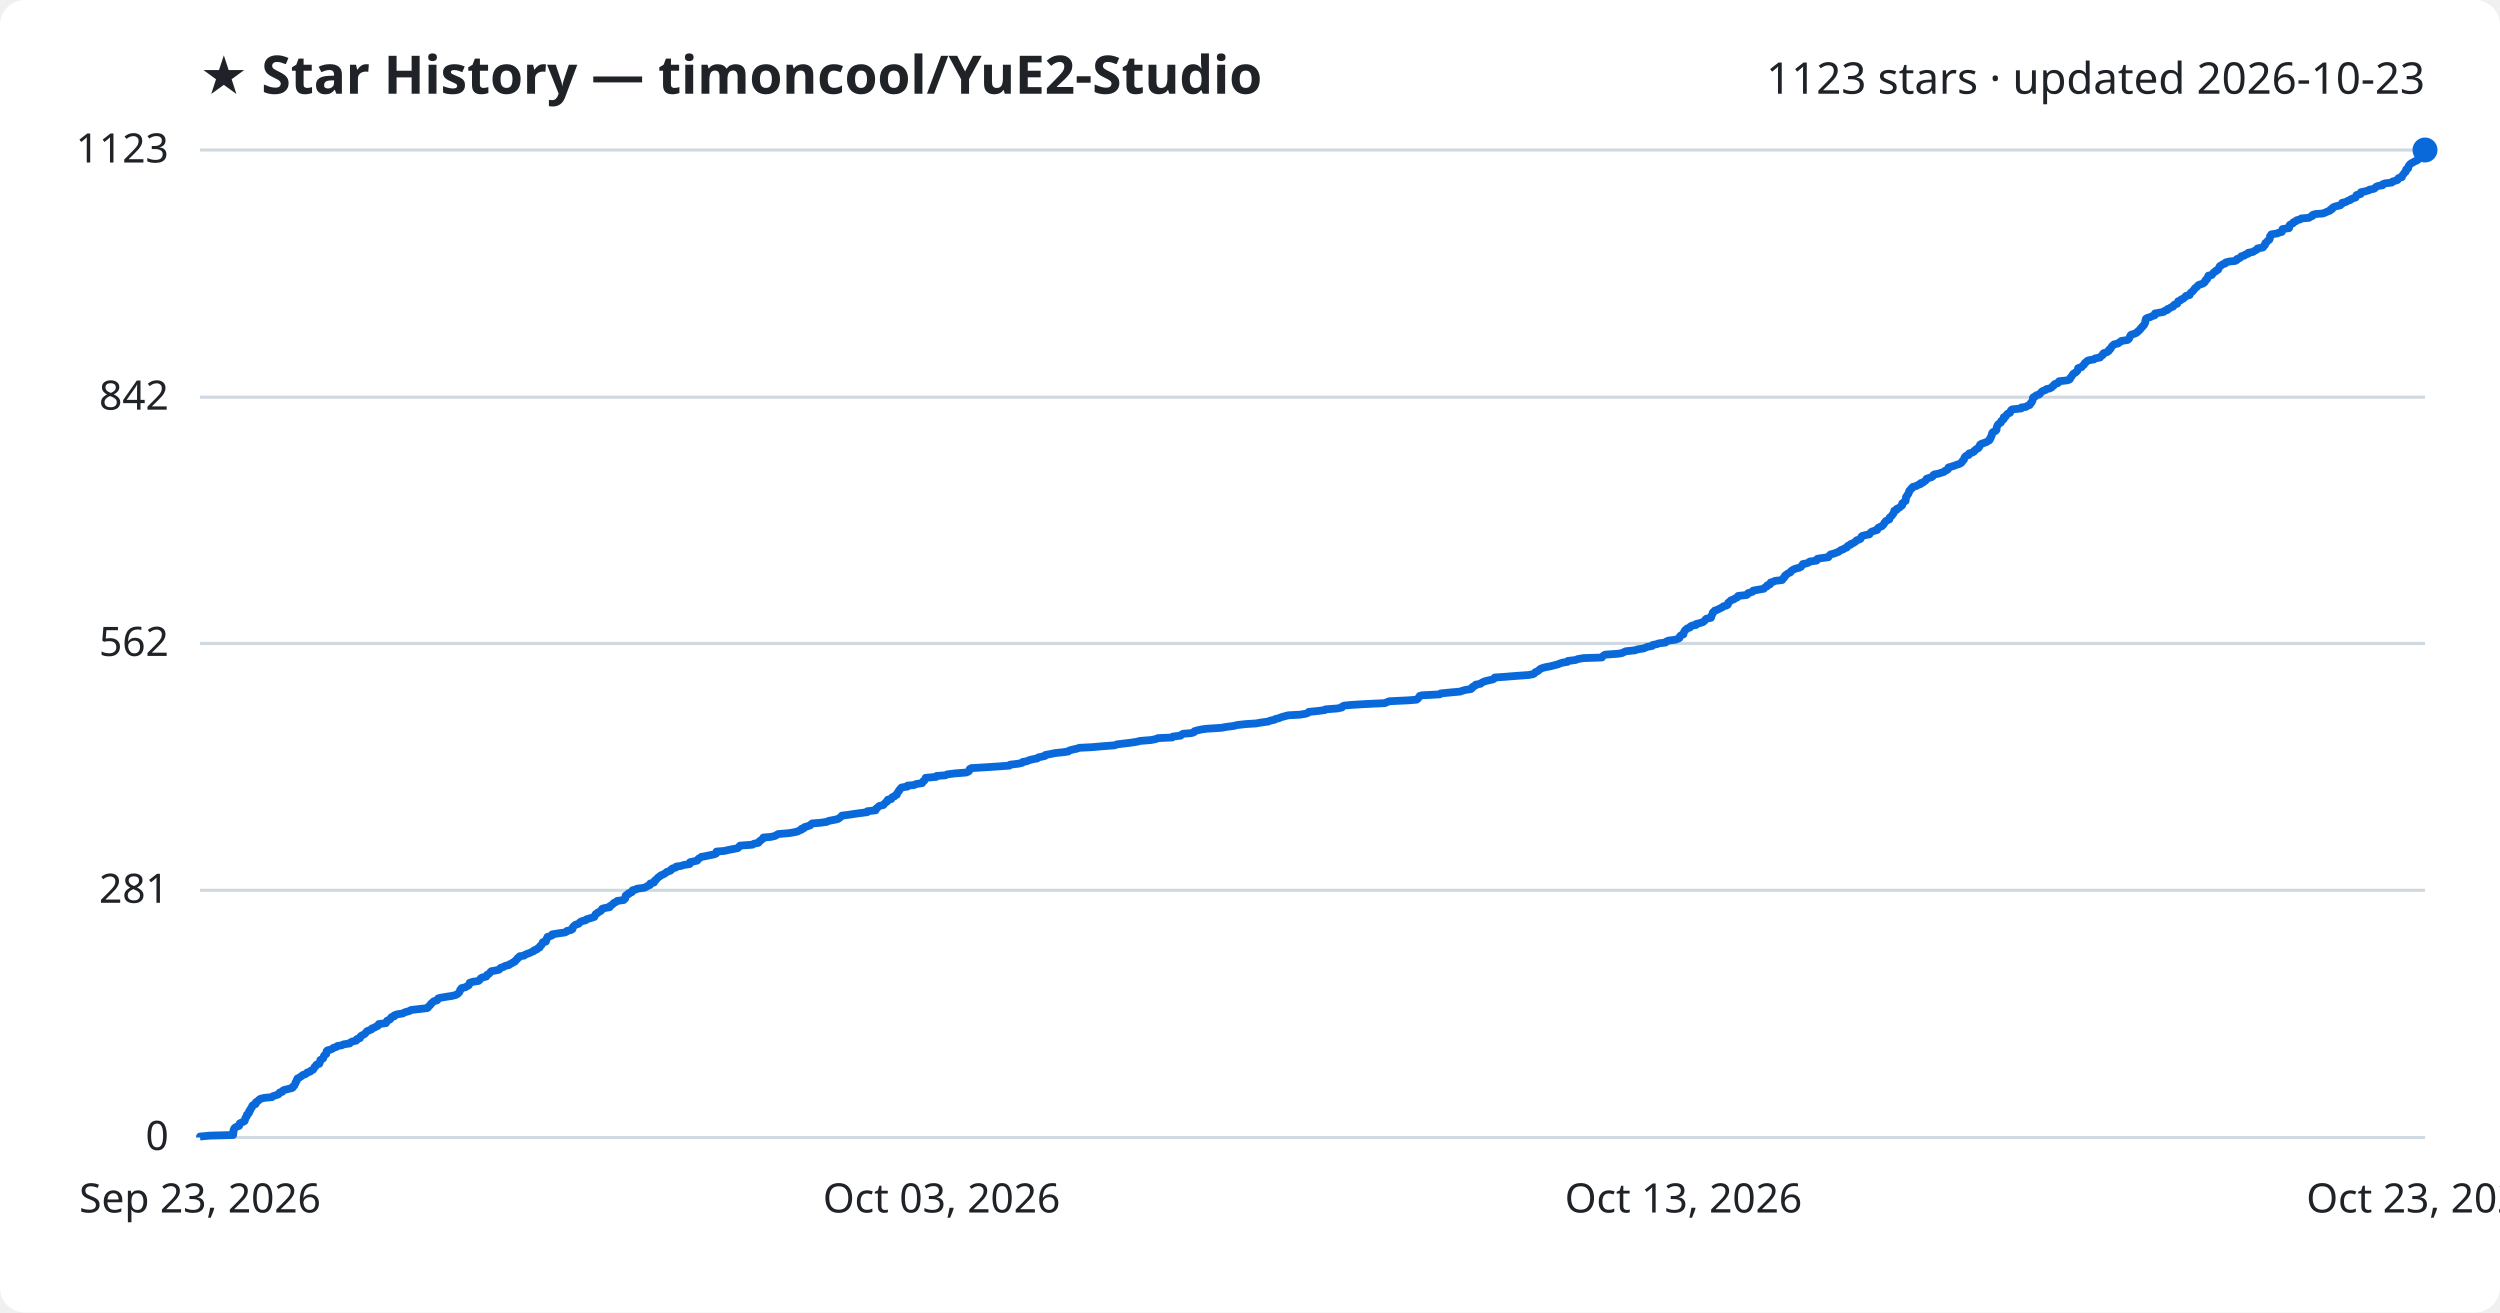
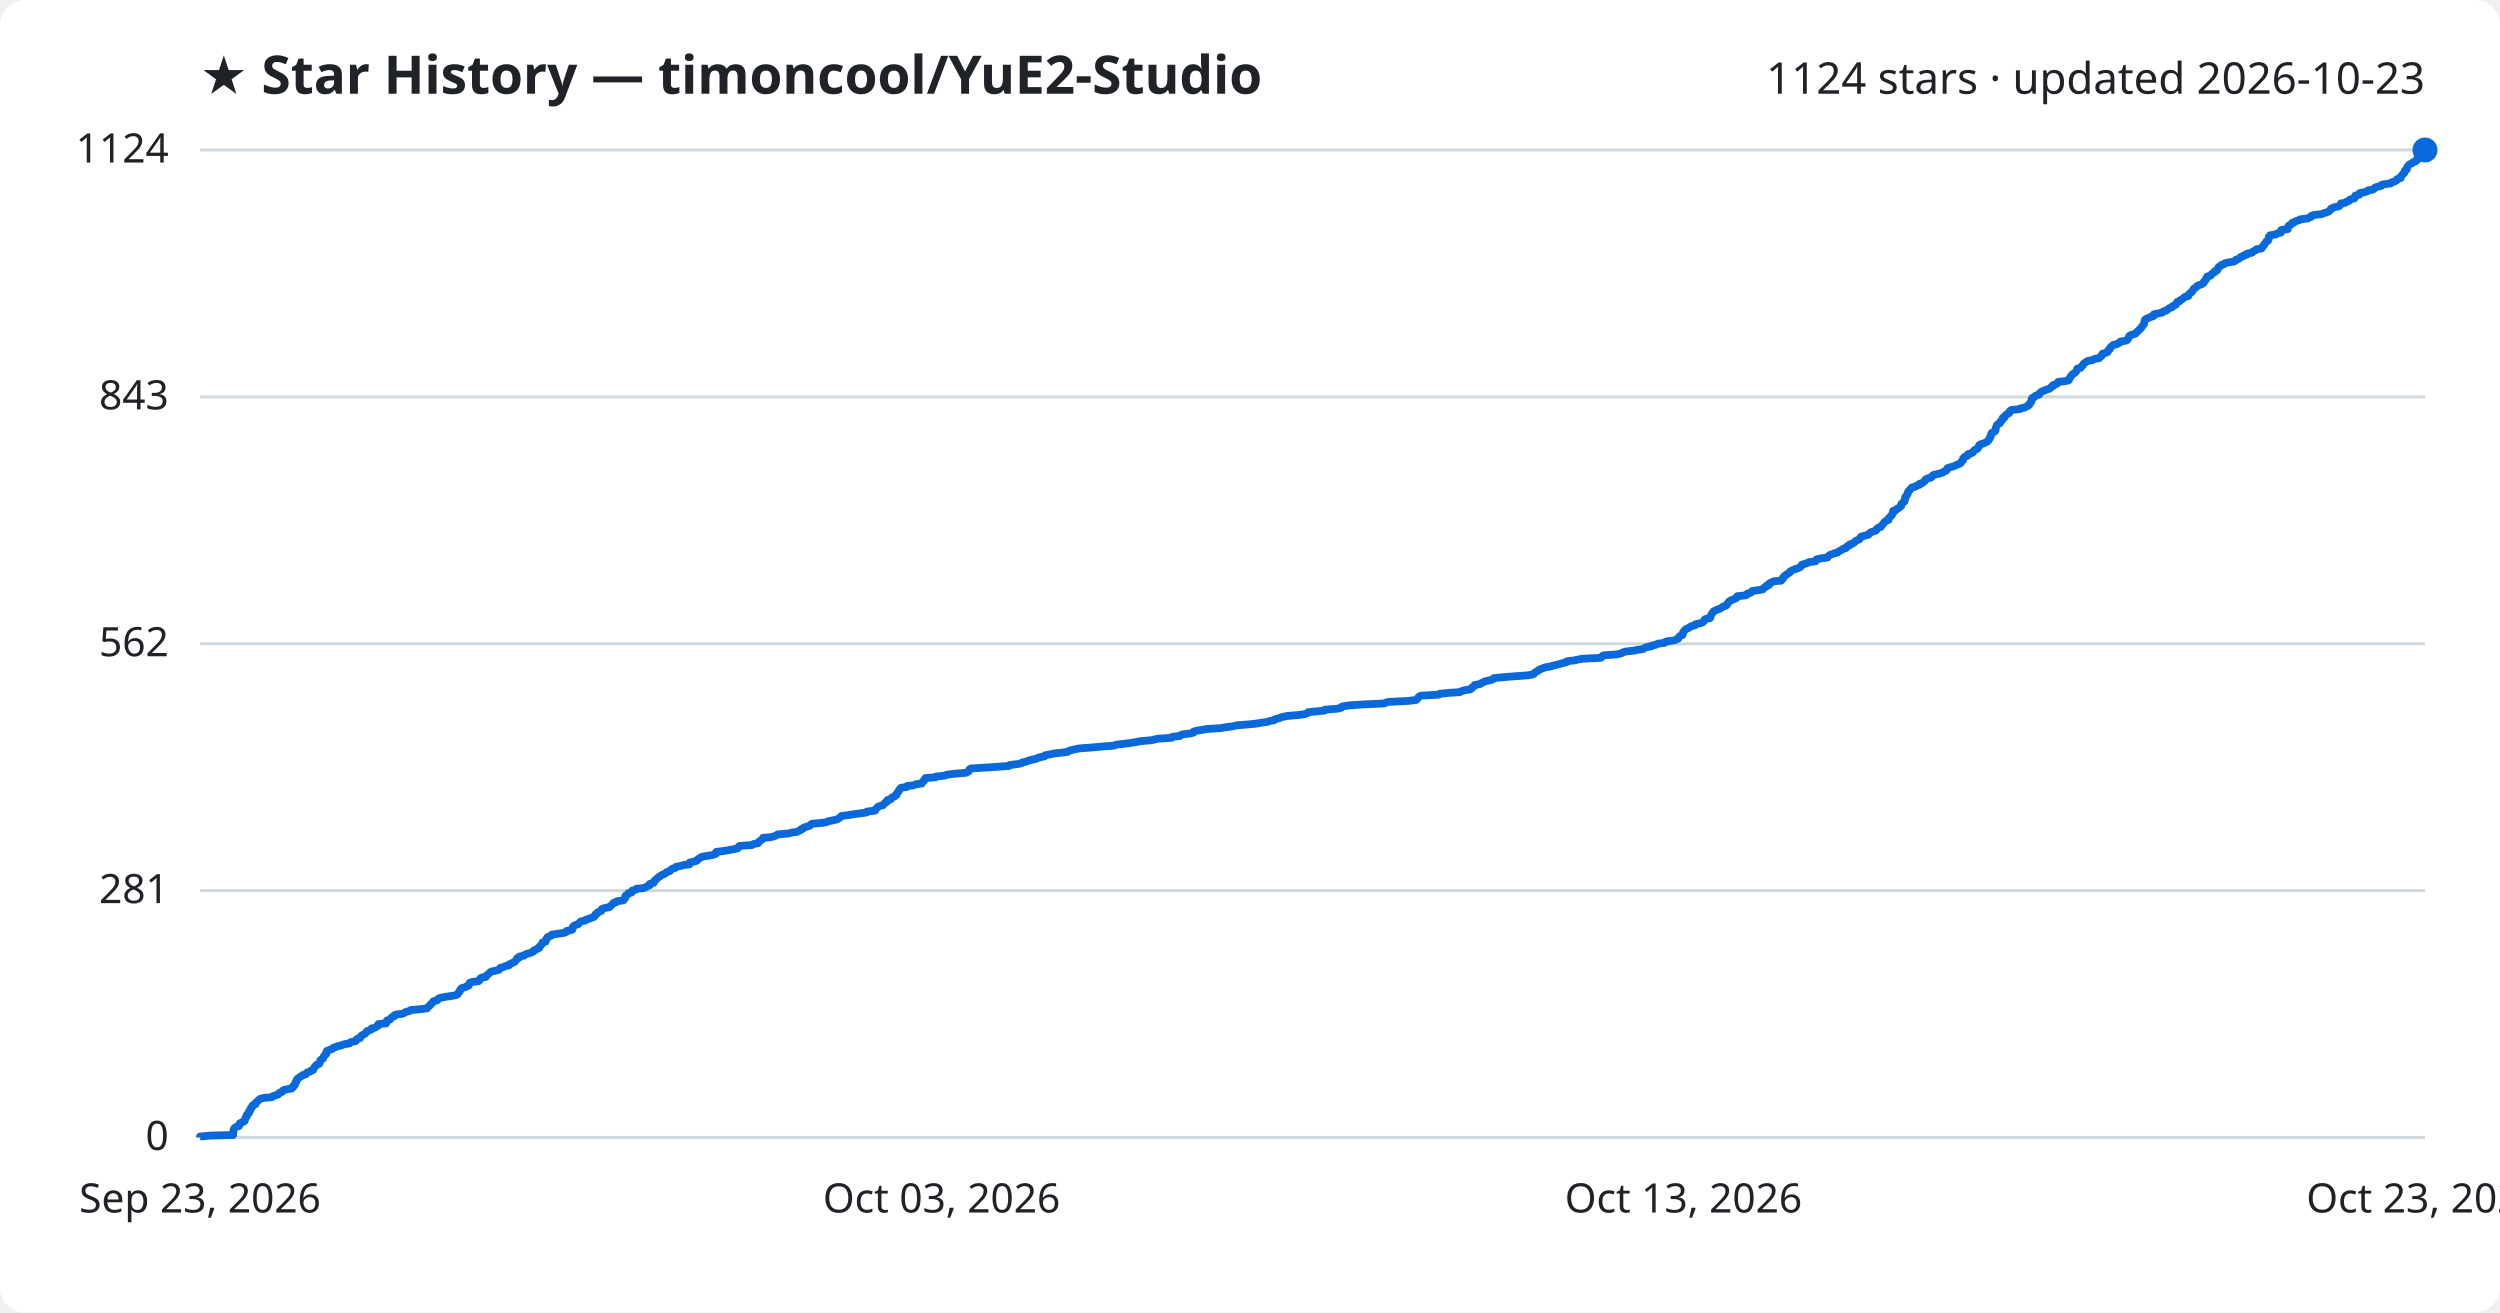
<svg xmlns="http://www.w3.org/2000/svg" viewBox="0 0 800 420" font-family="Segoe UI, sans-serif">
  <rect width="800" height="420" fill="#ffffff" rx="8" />
  <text x="64" y="30" fill="#1f2328" font-size="17" font-weight="700">★ Star History — timoncool/YuE2-Studio</text>
-   <text x="776" y="30" fill="#1f2328" font-size="14" text-anchor="end">1123 stars · updated 2026-10-23</text>
+   <text x="776" y="30" fill="#1f2328" font-size="14" text-anchor="end">1124 stars · updated 2026-10-23</text>
  <line x1="64" y1="364.0" x2="776" y2="364.0" stroke="#d1d9e0" stroke-width="1" />
  <text x="54" y="368.0" fill="#1f2328" font-size="13" text-anchor="end">0</text>
-   <line x1="64" y1="284.9" x2="776" y2="284.9" stroke="#d1d9e0" stroke-width="1" />
-   <text x="54" y="288.9" fill="#1f2328" font-size="13" text-anchor="end">281</text>
-   <line x1="64" y1="205.9" x2="776" y2="205.9" stroke="#d1d9e0" stroke-width="1" />
-   <text x="54" y="209.9" fill="#1f2328" font-size="13" text-anchor="end">562</text>
-   <line x1="64" y1="127.1" x2="776" y2="127.1" stroke="#d1d9e0" stroke-width="1" />
-   <text x="54" y="131.1" fill="#1f2328" font-size="13" text-anchor="end">842</text>
+   <line x1="64" y1="285.0" x2="776" y2="285.0" stroke="#d1d9e0" stroke-width="1" />
+   <text x="54" y="289.0" fill="#1f2328" font-size="13" text-anchor="end">281</text>
+   <line x1="64" y1="206.0" x2="776" y2="206.0" stroke="#d1d9e0" stroke-width="1" />
+   <text x="54" y="210.0" fill="#1f2328" font-size="13" text-anchor="end">562</text>
+   <line x1="64" y1="127.0" x2="776" y2="127.0" stroke="#d1d9e0" stroke-width="1" />
+   <text x="54" y="131.0" fill="#1f2328" font-size="13" text-anchor="end">843</text>
  <line x1="64" y1="48.0" x2="776" y2="48.0" stroke="#d1d9e0" stroke-width="1" />
-   <text x="54" y="52.0" fill="#1f2328" font-size="13" text-anchor="end">1123</text>
-   <path d="M64.0,364.0 L64.0,363.7 L67.1,363.4 L74.6,363.2 L74.6,362.9 L74.7,362.6 L74.7,362.3 L74.7,362.0 L74.7,361.7 L74.9,361.5 L74.9,361.2 L75.1,360.9 L75.6,360.6 L76.5,360.3 L76.6,360.1 L76.7,359.8 L76.7,359.5 L77.3,359.2 L78.0,358.9 L78.3,358.7 L78.3,358.4 L78.5,358.1 L78.5,357.8 L78.7,357.5 L79.0,357.2 L79.0,357.0 L79.0,356.7 L79.5,356.4 L79.7,356.1 L79.7,355.8 L79.7,355.6 L80.1,355.3 L80.1,355.0 L80.3,354.7 L80.6,354.4 L80.7,354.2 L80.7,353.9 L81.0,353.6 L81.8,353.3 L81.9,353.0 L81.9,352.7 L82.3,352.5 L82.7,352.2 L82.9,351.9 L83.4,351.6 L84.7,351.3 L87.0,351.1 L87.3,350.8 L88.2,350.5 L89.1,350.2 L89.3,349.9 L89.5,349.6 L90.3,349.4 L90.4,349.1 L90.9,348.8 L92.1,348.5 L93.4,348.2 L93.7,348.0 L93.7,347.7 L94.2,347.4 L94.3,347.1 L94.5,346.8 L94.5,346.6 L94.6,346.3 L94.9,346.0 L94.9,345.7 L95.1,345.4 L95.2,345.1 L95.7,344.9 L96.1,344.6 L96.6,344.3 L96.9,344.0 L97.8,343.7 L98.1,343.5 L98.3,343.2 L99.3,342.9 L99.5,342.6 L100.2,342.3 L100.3,342.1 L100.5,341.8 L100.6,341.5 L101.0,341.2 L101.1,340.9 L101.4,340.6 L102.2,340.4 L102.3,340.1 L102.4,339.8 L102.5,339.5 L102.5,339.2 L102.9,339.0 L103.4,338.7 L103.5,338.4 L103.6,338.1 L103.7,337.8 L104.0,337.5 L104.4,337.3 L104.4,337.0 L104.5,336.7 L104.5,336.4 L104.8,336.1 L105.7,335.9 L106.4,335.6 L106.7,335.3 L107.7,335.0 L108.0,334.7 L109.4,334.5 L109.9,334.2 L111.9,333.9 L112.1,333.6 L112.7,333.3 L114.0,333.0 L114.2,332.8 L114.2,332.5 L115.2,332.2 L115.3,331.9 L115.4,331.6 L115.7,331.4 L116.3,331.1 L116.8,330.8 L117.0,330.5 L117.3,330.2 L117.4,330.0 L118.2,329.7 L118.9,329.4 L119.0,329.1 L119.9,328.8 L120.3,328.5 L120.9,328.3 L121.1,328.0 L121.2,327.7 L123.5,327.4 L123.7,327.1 L123.8,326.9 L123.9,326.6 L124.7,326.3 L125.0,326.0 L125.1,325.7 L125.4,325.4 L126.2,325.2 L126.2,324.9 L127.0,324.6 L128.9,324.3 L129.4,324.0 L130.0,323.8 L131.1,323.5 L131.5,323.2 L134.1,322.9 L136.7,322.6 L137.0,322.4 L137.1,322.1 L137.5,321.8 L137.8,321.5 L137.9,321.2 L138.3,320.9 L138.5,320.7 L138.8,320.4 L139.9,320.1 L140.1,319.8 L140.2,319.5 L140.9,319.3 L142.6,319.0 L144.6,318.7 L145.8,318.4 L146.4,318.1 L146.6,317.9 L146.9,317.6 L147.1,317.3 L147.2,317.0 L147.3,316.7 L147.7,316.4 L147.7,316.2 L149.0,315.9 L149.4,315.6 L150.0,315.3 L150.1,315.0 L150.3,314.8 L150.3,314.5 L151.2,314.2 L153.1,313.9 L153.5,313.6 L153.7,313.3 L153.8,313.1 L154.3,312.8 L155.6,312.5 L155.8,312.2 L155.9,311.9 L156.4,311.7 L156.7,311.4 L156.9,311.1 L157.2,310.8 L158.8,310.5 L159.7,310.3 L160.0,310.0 L160.2,309.7 L161.2,309.4 L161.6,309.1 L162.9,308.8 L163.0,308.6 L163.7,308.3 L164.1,308.0 L164.8,307.7 L164.9,307.4 L165.2,307.2 L165.5,306.9 L165.6,306.6 L166.2,306.3 L166.3,306.0 L167.7,305.8 L168.0,305.5 L168.8,305.2 L169.6,304.9 L170.2,304.6 L170.9,304.3 L170.9,304.1 L171.8,303.8 L172.0,303.5 L172.7,303.2 L172.7,302.9 L172.9,302.7 L173.3,302.4 L173.4,302.1 L173.7,301.8 L173.7,301.5 L174.7,301.3 L174.8,301.0 L174.9,300.7 L174.9,300.4 L175.2,300.1 L175.2,299.8 L176.0,299.6 L176.7,299.3 L176.7,299.0 L178.5,298.7 L180.7,298.4 L181.2,298.2 L181.4,297.9 L182.7,297.6 L183.2,297.3 L183.2,297.0 L183.3,296.7 L183.5,296.5 L183.8,296.2 L184.2,295.9 L185.2,295.6 L185.4,295.3 L185.6,295.1 L186.1,294.8 L187.4,294.5 L187.6,294.2 L188.6,293.9 L189.3,293.7 L190.2,293.4 L190.3,293.1 L190.5,292.8 L190.6,292.5 L191.2,292.2 L191.3,292.0 L191.9,291.7 L192.4,291.4 L192.5,291.1 L192.7,290.8 L193.4,290.6 L195.1,290.3 L195.1,290.0 L195.6,289.7 L196.0,289.4 L196.2,289.2 L196.5,288.9 L197.2,288.6 L197.5,288.3 L199.6,288.0 L199.7,287.7 L200.1,287.5 L200.1,287.2 L200.2,286.9 L200.2,286.6 L200.6,286.3 L201.2,286.1 L201.2,285.8 L202.2,285.5 L202.2,285.2 L202.4,284.9 L203.6,284.6 L203.8,284.4 L206.0,284.1 L206.8,283.8 L207.2,283.5 L208.0,283.2 L208.0,283.0 L208.1,282.7 L209.3,282.4 L209.4,282.1 L209.5,281.8 L209.9,281.6 L210.1,281.3 L210.4,281.0 L210.7,280.7 L211.2,280.4 L211.5,280.1 L212.1,279.9 L212.6,279.6 L213.1,279.3 L213.4,279.0 L214.3,278.7 L214.7,278.5 L214.8,278.2 L215.2,277.9 L216.3,277.6 L216.4,277.3 L217.9,277.1 L218.8,276.8 L220.7,276.5 L220.8,276.2 L220.8,275.9 L222.2,275.6 L223.1,275.4 L223.3,275.1 L223.5,274.8 L224.1,274.5 L224.4,274.2 L225.6,274.0 L227.0,273.7 L228.5,273.4 L229.2,273.1 L229.2,272.8 L229.3,272.5 L231.8,272.3 L233.0,272.0 L234.6,271.7 L236.1,271.4 L236.4,271.1 L236.5,270.9 L236.8,270.6 L240.8,270.3 L241.2,270.0 L242.7,269.7 L242.9,269.5 L243.0,269.2 L243.5,268.9 L243.8,268.6 L244.3,268.3 L244.3,268.0 L246.7,267.8 L248.0,267.5 L248.5,267.2 L249.0,266.9 L252.5,266.6 L253.7,266.4 L255.2,266.1 L255.7,265.8 L256.5,265.5 L256.5,265.2 L257.3,265.0 L257.4,264.7 L258.4,264.4 L259.3,264.1 L259.5,263.8 L259.9,263.5 L262.4,263.3 L264.6,263.0 L265.1,262.7 L266.7,262.4 L268.1,262.1 L268.4,261.9 L268.8,261.6 L269.2,261.3 L269.4,261.0 L271.8,260.7 L273.7,260.4 L275.2,260.2 L277.5,259.9 L277.5,259.6 L280.2,259.3 L280.3,259.0 L280.3,258.8 L280.8,258.5 L281.0,258.2 L281.4,257.9 L282.7,257.6 L282.8,257.4 L283.1,257.1 L283.4,256.8 L283.9,256.5 L283.9,256.2 L284.1,255.9 L285.2,255.7 L285.3,255.4 L285.5,255.1 L286.3,254.8 L286.5,254.5 L287.0,254.3 L287.0,254.0 L287.2,253.7 L287.4,253.4 L287.7,253.1 L287.7,252.9 L288.0,252.6 L288.2,252.3 L288.5,252.0 L290.4,251.7 L290.4,251.4 L292.6,251.2 L293.1,250.9 L295.1,250.6 L295.2,250.3 L295.4,250.0 L295.8,249.8 L295.9,249.5 L296.1,249.2 L296.2,248.9 L299.6,248.6 L299.7,248.3 L302.5,248.1 L303.1,247.8 L305.5,247.5 L309.2,247.2 L309.9,246.9 L310.1,246.7 L310.3,246.4 L310.3,246.1 L310.8,245.8 L315.8,245.5 L318.8,245.3 L323.0,245.0 L323.2,244.7 L325.8,244.4 L327.1,244.1 L327.3,243.8 L328.6,243.6 L329.2,243.3 L330.3,243.0 L331.9,242.7 L332.2,242.4 L333.0,242.2 L334.4,241.9 L334.5,241.6 L336.1,241.3 L337.5,241.0 L339.4,240.8 L341.8,240.5 L342.1,240.2 L343.1,239.9 L344.5,239.6 L345.4,239.3 L349.4,239.1 L352.8,238.8 L356.7,238.5 L357.4,238.2 L359.9,237.9 L361.6,237.7 L363.6,237.4 L364.8,237.1 L368.4,236.8 L369.9,236.5 L370.5,236.2 L375.1,236.0 L375.3,235.7 L377.8,235.4 L378.1,235.1 L378.6,234.8 L381.2,234.6 L382.1,234.3 L382.2,234.0 L383.2,233.7 L384.6,233.4 L386.1,233.2 L390.8,232.9 L392.5,232.6 L394.8,232.3 L396.0,232.0 L398.7,231.7 L401.9,231.5 L403.6,231.2 L405.8,230.9 L406.5,230.6 L407.9,230.3 L408.1,230.1 L409.3,229.8 L410.0,229.5 L411.1,229.2 L412.2,228.9 L415.9,228.7 L417.8,228.4 L418.6,228.1 L418.8,227.8 L421.9,227.5 L424.0,227.2 L424.1,227.0 L428.0,226.7 L429.4,226.4 L429.5,226.1 L430.1,225.8 L432.1,225.6 L436.8,225.3 L443.2,225.0 L443.8,224.7 L444.6,224.4 L450.8,224.1 L453.3,223.9 L453.7,223.6 L453.9,223.3 L454.2,223.0 L454.3,222.7 L455.0,222.5 L460.7,222.2 L461.0,221.9 L464.0,221.6 L467.3,221.3 L467.8,221.1 L468.8,220.8 L470.7,220.5 L471.1,220.2 L471.1,219.9 L471.6,219.6 L472.1,219.4 L472.2,219.1 L473.8,218.8 L474.1,218.5 L474.7,218.2 L475.2,218.0 L476.4,217.7 L477.8,217.4 L478.2,217.1 L478.3,216.8 L481.3,216.6 L485.0,216.3 L489.2,216.0 L490.7,215.7 L491.1,215.4 L491.3,215.1 L491.8,214.9 L492.3,214.6 L492.6,214.3 L493.0,214.0 L493.8,213.7 L494.6,213.5 L496.2,213.2 L497.3,212.9 L498.5,212.6 L499.2,212.3 L500.2,212.0 L501.6,211.8 L501.7,211.5 L504.2,211.2 L504.9,210.9 L506.7,210.6 L512.6,210.4 L512.8,210.1 L513.1,209.8 L513.6,209.5 L517.7,209.2 L519.0,209.0 L519.6,208.7 L520.3,208.4 L523.2,208.1 L524.0,207.8 L526.0,207.5 L526.4,207.3 L527.1,207.0 L528.7,206.7 L528.8,206.4 L530.3,206.1 L530.7,205.9 L533.0,205.6 L533.2,205.3 L533.9,205.0 L536.2,204.7 L536.7,204.5 L537.4,204.2 L537.5,203.9 L537.6,203.6 L537.9,203.3 L538.7,203.0 L538.7,202.8 L538.8,202.5 L538.9,202.2 L539.1,201.9 L539.3,201.6 L539.6,201.4 L539.9,201.1 L540.8,200.8 L540.9,200.5 L541.4,200.2 L542.7,200.0 L542.7,199.7 L543.9,199.4 L544.9,199.1 L545.3,198.8 L545.6,198.5 L545.7,198.3 L546.0,198.0 L547.5,197.7 L547.6,197.4 L547.6,197.1 L547.8,196.9 L547.9,196.6 L548.1,196.3 L548.1,196.0 L548.5,195.7 L548.7,195.4 L549.4,195.2 L550.0,194.9 L550.6,194.6 L551.2,194.3 L551.5,194.0 L552.4,193.8 L552.9,193.5 L553.0,193.2 L553.0,192.9 L553.4,192.6 L553.6,192.4 L553.9,192.1 L554.8,191.8 L555.2,191.5 L555.9,191.2 L556.1,190.9 L556.2,190.7 L558.9,190.4 L559.3,190.1 L559.4,189.8 L560.4,189.5 L560.9,189.3 L561.0,189.0 L562.7,188.7 L564.4,188.4 L564.6,188.1 L564.9,187.9 L565.5,187.6 L565.5,187.3 L566.4,187.0 L566.5,186.7 L566.6,186.4 L567.4,186.2 L567.9,185.9 L570.3,185.6 L570.4,185.3 L570.8,185.0 L570.8,184.8 L571.2,184.5 L571.2,184.2 L571.6,183.9 L572.0,183.6 L572.6,183.3 L573.0,183.1 L573.1,182.8 L573.5,182.5 L574.0,182.2 L574.8,181.9 L575.7,181.7 L576.3,181.4 L576.5,181.1 L576.8,180.8 L576.9,180.5 L578.0,180.3 L578.8,180.0 L579.1,179.7 L581.3,179.4 L581.3,179.1 L581.6,178.8 L582.9,178.6 L585.1,178.3 L585.2,178.0 L585.5,177.7 L585.8,177.4 L586.7,177.2 L587.5,176.9 L588.3,176.6 L588.7,176.3 L589.1,176.0 L589.8,175.8 L590.2,175.5 L591.0,175.2 L591.1,174.9 L591.4,174.6 L592.2,174.3 L592.2,174.1 L593.0,173.8 L593.5,173.5 L593.9,173.2 L594.1,172.9 L594.8,172.7 L595.4,172.4 L595.5,172.1 L595.6,171.8 L595.9,171.5 L597.1,171.2 L598.2,171.0 L598.4,170.7 L598.6,170.4 L599.0,170.1 L600.0,169.8 L600.7,169.6 L600.7,169.3 L600.9,169.0 L601.4,168.7 L602.2,168.4 L602.3,168.2 L602.7,167.9 L602.9,167.6 L603.0,167.3 L603.3,167.0 L603.5,166.7 L604.0,166.5 L604.6,166.2 L604.6,165.9 L604.7,165.6 L605.1,165.3 L605.3,165.1 L605.5,164.8 L605.8,164.5 L605.9,164.2 L606.1,163.9 L606.1,163.7 L606.2,163.4 L607.0,163.1 L607.0,162.8 L607.7,162.5 L608.1,162.2 L608.3,162.0 L608.7,161.7 L608.7,161.4 L608.7,161.1 L609.1,160.8 L609.3,160.6 L609.8,160.3 L609.8,160.0 L609.9,159.7 L609.9,159.4 L609.9,159.1 L610.0,158.9 L610.3,158.6 L610.4,158.3 L610.7,158.0 L610.8,157.7 L610.9,157.5 L610.9,157.2 L611.1,156.9 L611.5,156.6 L611.6,156.3 L612.0,156.1 L612.1,155.8 L613.3,155.5 L613.7,155.2 L614.6,154.9 L614.6,154.6 L615.4,154.4 L615.7,154.1 L616.2,153.8 L616.4,153.5 L616.5,153.2 L617.1,153.0 L618.1,152.7 L618.5,152.4 L618.6,152.1 L619.0,151.8 L620.2,151.6 L621.1,151.3 L622.1,151.0 L622.3,150.7 L623.1,150.4 L623.4,150.1 L623.4,149.9 L623.5,149.6 L624.5,149.3 L625.5,149.0 L626.2,148.7 L626.9,148.5 L627.5,148.2 L627.8,147.9 L627.9,147.6 L628.3,147.3 L628.5,147.0 L628.5,146.8 L628.6,146.5 L628.8,146.2 L629.1,145.9 L630.0,145.6 L630.1,145.4 L630.1,145.1 L631.2,144.8 L631.7,144.5 L631.8,144.2 L632.2,144.0 L632.4,143.7 L633.1,143.4 L633.2,143.1 L633.5,142.8 L633.6,142.5 L633.6,142.3 L634.1,142.0 L635.0,141.7 L635.8,141.4 L636.2,141.1 L636.6,140.9 L636.8,140.6 L636.8,140.3 L637.1,140.0 L637.1,139.7 L637.3,139.5 L637.4,139.2 L637.4,138.9 L637.5,138.6 L637.7,138.3 L638.4,138.0 L638.7,137.8 L638.9,137.5 L638.9,137.2 L638.9,136.9 L639.0,136.6 L639.1,136.4 L639.2,136.1 L639.4,135.8 L639.8,135.5 L640.3,135.2 L640.4,134.9 L640.4,134.7 L640.9,134.4 L641.2,134.1 L641.2,133.8 L641.2,133.5 L641.8,133.3 L641.9,133.0 L642.2,132.7 L642.4,132.4 L643.2,132.1 L643.3,131.9 L643.4,131.6 L643.5,131.3 L643.9,131.0 L646.8,130.7 L646.8,130.4 L648.3,130.2 L648.7,129.9 L649.5,129.6 L649.7,129.3 L649.8,129.0 L650.1,128.8 L650.2,128.5 L650.4,128.2 L650.5,127.9 L650.5,127.6 L650.5,127.4 L650.7,127.1 L651.4,126.8 L651.6,126.5 L652.6,126.2 L652.9,125.9 L653.0,125.7 L653.3,125.4 L653.7,125.1 L654.6,124.8 L654.9,124.5 L655.9,124.3 L656.5,124.0 L656.7,123.7 L657.2,123.4 L657.3,123.1 L657.7,122.8 L658.5,122.6 L658.8,122.3 L658.9,122.0 L661.6,121.7 L662.3,121.4 L662.4,121.2 L662.5,120.9 L662.8,120.6 L663.0,120.3 L663.2,120.0 L663.3,119.8 L663.6,119.5 L664.2,119.2 L664.5,118.9 L664.8,118.6 L664.9,118.3 L664.9,118.1 L665.0,117.8 L666.1,117.5 L666.3,117.2 L666.6,116.9 L666.9,116.7 L667.0,116.4 L667.2,116.1 L667.7,115.8 L667.9,115.5 L668.4,115.3 L670.1,115.0 L670.4,114.7 L672.0,114.4 L672.2,114.1 L672.6,113.8 L672.9,113.6 L672.9,113.3 L673.2,113.0 L674.2,112.7 L674.7,112.4 L674.9,112.2 L674.9,111.9 L675.4,111.6 L675.5,111.3 L675.7,111.0 L675.9,110.7 L676.2,110.5 L676.5,110.2 L677.8,109.9 L678.1,109.6 L678.7,109.3 L678.8,109.1 L680.8,108.8 L681.2,108.5 L681.4,108.2 L681.5,107.9 L681.6,107.7 L681.7,107.4 L682.0,107.1 L683.0,106.8 L683.7,106.5 L683.9,106.2 L684.3,106.0 L684.5,105.7 L684.9,105.4 L685.0,105.1 L685.3,104.8 L685.6,104.6 L685.7,104.3 L686.1,104.0 L686.2,103.7 L686.4,103.4 L686.5,103.2 L686.5,102.9 L686.5,102.6 L686.7,102.3 L686.7,102.0 L687.2,101.7 L688.0,101.5 L688.6,101.2 L689.5,100.9 L689.6,100.6 L689.6,100.3 L690.8,100.1 L692.4,99.8 L692.6,99.5 L693.6,99.2 L693.6,98.9 L694.2,98.7 L694.6,98.4 L695.4,98.1 L695.5,97.8 L695.8,97.5 L696.7,97.2 L696.8,97.0 L696.9,96.7 L697.0,96.4 L697.8,96.1 L698.0,95.8 L698.6,95.6 L698.9,95.3 L699.3,95.0 L699.5,94.7 L700.7,94.4 L700.7,94.1 L700.9,93.9 L701.1,93.6 L701.6,93.3 L701.8,93.0 L702.1,92.7 L702.2,92.5 L702.4,92.2 L702.9,91.9 L703.2,91.6 L703.4,91.3 L703.8,91.1 L704.8,90.8 L705.3,90.5 L705.6,90.2 L705.6,89.9 L705.8,89.6 L706.2,89.4 L706.4,89.1 L706.4,88.8 L706.6,88.5 L706.7,88.2 L707.8,88.0 L708.0,87.7 L708.2,87.4 L708.5,87.1 L709.1,86.8 L709.1,86.6 L709.8,86.3 L709.9,86.0 L710.1,85.7 L710.2,85.4 L710.4,85.1 L710.9,84.9 L711.2,84.6 L712.1,84.3 L712.2,84.0 L713.3,83.7 L715.3,83.5 L715.8,83.2 L715.8,82.9 L716.7,82.6 L717.1,82.3 L717.2,82.0 L718.2,81.8 L718.4,81.5 L719.4,81.2 L719.4,80.9 L721.0,80.6 L721.2,80.4 L721.8,80.1 L722.3,79.8 L722.4,79.5 L724.1,79.2 L724.3,79.0 L724.4,78.7 L724.8,78.4 L724.8,78.1 L724.9,77.8 L725.3,77.5 L725.5,77.3 L725.7,77.0 L726.2,76.7 L726.3,76.4 L726.4,76.1 L726.4,75.9 L726.4,75.6 L726.7,75.3 L726.8,75.0 L728.7,74.7 L729.1,74.5 L730.2,74.2 L730.3,73.9 L730.3,73.6 L730.4,73.3 L732.5,73.0 L732.5,72.8 L732.5,72.5 L732.6,72.2 L732.8,71.9 L733.5,71.6 L733.8,71.4 L733.9,71.1 L734.7,70.8 L734.9,70.5 L736.1,70.2 L736.4,69.9 L738.9,69.7 L739.3,69.4 L740.0,69.1 L740.0,68.8 L740.9,68.5 L743.4,68.3 L744.1,68.0 L744.8,67.7 L745.6,67.4 L745.7,67.1 L746.3,66.9 L746.3,66.6 L746.7,66.3 L747.5,66.0 L748.9,65.7 L749.1,65.4 L749.5,65.2 L749.5,64.9 L750.8,64.6 L751.2,64.3 L752.1,64.0 L752.2,63.8 L752.9,63.5 L753.8,63.2 L753.9,62.9 L754.0,62.6 L754.1,62.4 L755.4,62.1 L755.4,61.8 L755.5,61.5 L757.0,61.2 L758.0,60.9 L758.2,60.7 L759.7,60.4 L760.1,60.1 L760.3,59.8 L761.0,59.5 L762.4,59.3 L762.4,59.0 L763.1,58.7 L765.4,58.4 L765.6,58.1 L766.6,57.8 L767.2,57.6 L767.4,57.3 L767.5,57.0 L768.6,56.7 L768.6,56.4 L768.7,56.2 L769.0,55.9 L769.2,55.6 L769.4,55.3 L769.8,55.0 L769.9,54.8 L769.9,54.5 L770.0,54.2 L770.6,53.9 L770.6,53.6 L770.7,53.3 L770.8,53.1 L771.0,52.8 L771.3,52.5 L771.7,52.2 L772.3,51.9 L772.6,51.7 L773.3,51.4 L773.8,51.1 L773.8,50.8 L773.9,50.5 L774.6,50.3 L774.6,50.0 L774.6,49.7 L775.2,49.4 L775.3,49.1 L775.3,48.8 L775.5,48.6 L775.5,48.3 L776.0,48.0 L776.0,48.0" fill="none" stroke="#0969da" stroke-width="2.5" stroke-linejoin="round" />
+   <text x="54" y="52.0" fill="#1f2328" font-size="13" text-anchor="end">1124</text>
+   <path d="M64.0,364.0 L64.0,363.7 L67.1,363.4 L74.6,363.2 L74.6,362.9 L74.6,362.6 L74.7,362.3 L74.7,362.0 L74.7,361.8 L74.8,361.5 L74.9,361.2 L75.1,360.9 L75.6,360.6 L76.5,360.3 L76.6,360.1 L76.7,359.8 L76.7,359.5 L77.3,359.2 L78.0,358.9 L78.3,358.7 L78.3,358.4 L78.5,358.1 L78.5,357.8 L78.7,357.5 L79.0,357.3 L79.0,357.0 L79.0,356.7 L79.5,356.4 L79.7,356.1 L79.7,355.8 L79.7,355.6 L80.1,355.3 L80.1,355.0 L80.2,354.7 L80.6,354.4 L80.7,354.2 L80.7,353.9 L81.0,353.6 L81.8,353.3 L81.9,353.0 L81.9,352.8 L82.3,352.5 L82.6,352.2 L82.9,351.9 L83.3,351.6 L84.6,351.3 L87.0,351.1 L87.3,350.8 L88.2,350.5 L89.1,350.2 L89.2,349.9 L89.5,349.7 L90.3,349.4 L90.4,349.1 L90.9,348.8 L92.1,348.5 L93.4,348.3 L93.7,348.0 L93.7,347.7 L94.2,347.4 L94.2,347.1 L94.5,346.9 L94.5,346.6 L94.6,346.3 L94.9,346.0 L94.9,345.7 L95.1,345.4 L95.2,345.2 L95.7,344.9 L96.0,344.6 L96.6,344.3 L96.9,344.0 L97.8,343.8 L98.0,343.5 L98.3,343.2 L99.3,342.9 L99.5,342.6 L100.2,342.4 L100.3,342.1 L100.5,341.8 L100.6,341.5 L101.0,341.2 L101.1,340.9 L101.4,340.7 L102.2,340.4 L102.2,340.1 L102.4,339.8 L102.5,339.5 L102.5,339.3 L102.9,339.0 L103.4,338.7 L103.5,338.4 L103.6,338.1 L103.7,337.9 L104.0,337.6 L104.4,337.3 L104.4,337.0 L104.4,336.7 L104.5,336.4 L104.8,336.2 L105.7,335.9 L106.4,335.6 L106.6,335.3 L107.6,335.0 L107.9,334.8 L109.4,334.5 L109.9,334.2 L111.8,333.9 L112.0,333.6 L112.6,333.4 L113.9,333.1 L114.1,332.8 L114.2,332.5 L115.2,332.2 L115.3,332.0 L115.4,331.7 L115.7,331.4 L116.2,331.1 L116.8,330.8 L117.0,330.5 L117.3,330.3 L117.4,330.0 L118.2,329.7 L118.9,329.4 L118.9,329.1 L119.9,328.9 L120.3,328.6 L120.9,328.3 L121.1,328.0 L121.1,327.7 L123.5,327.5 L123.7,327.2 L123.7,326.9 L123.8,326.6 L124.7,326.3 L125.0,326.0 L125.1,325.8 L125.4,325.5 L126.2,325.2 L126.2,324.9 L127.0,324.6 L128.9,324.4 L129.4,324.1 L129.9,323.8 L131.1,323.5 L131.5,323.2 L134.0,323.0 L136.6,322.7 L136.9,322.4 L137.1,322.1 L137.5,321.8 L137.8,321.5 L137.9,321.3 L138.3,321.0 L138.5,320.7 L138.7,320.4 L139.9,320.1 L140.1,319.9 L140.2,319.6 L140.9,319.3 L142.5,319.0 L144.5,318.7 L145.7,318.5 L146.4,318.2 L146.5,317.9 L146.8,317.6 L147.1,317.3 L147.2,317.0 L147.2,316.8 L147.6,316.5 L147.7,316.2 L148.9,315.9 L149.3,315.6 L150.0,315.4 L150.0,315.1 L150.2,314.8 L150.3,314.5 L151.2,314.2 L153.1,314.0 L153.4,313.7 L153.7,313.4 L153.7,313.1 L154.2,312.8 L155.5,312.6 L155.7,312.3 L155.8,312.0 L156.3,311.7 L156.6,311.4 L156.9,311.1 L157.2,310.9 L158.7,310.6 L159.7,310.3 L159.9,310.0 L160.1,309.7 L161.1,309.5 L161.5,309.2 L162.9,308.9 L162.9,308.6 L163.7,308.3 L164.0,308.1 L164.7,307.8 L164.9,307.5 L165.2,307.2 L165.4,306.9 L165.5,306.6 L166.2,306.4 L166.2,306.1 L167.7,305.8 L168.0,305.5 L168.7,305.2 L169.5,305.0 L170.2,304.7 L170.8,304.4 L170.9,304.1 L171.7,303.8 L171.9,303.6 L172.6,303.3 L172.6,303.0 L172.8,302.7 L173.2,302.4 L173.4,302.1 L173.6,301.9 L173.6,301.6 L174.6,301.3 L174.7,301.0 L174.8,300.7 L174.8,300.5 L175.2,300.2 L175.2,299.9 L175.9,299.6 L176.6,299.3 L176.6,299.1 L178.5,298.8 L180.6,298.5 L181.2,298.2 L181.3,297.9 L182.6,297.7 L183.2,297.4 L183.2,297.1 L183.2,296.8 L183.4,296.5 L183.7,296.2 L184.2,296.0 L185.1,295.7 L185.3,295.4 L185.6,295.1 L186.0,294.8 L187.3,294.6 L187.5,294.3 L188.5,294.0 L189.3,293.7 L190.1,293.4 L190.2,293.2 L190.5,292.9 L190.5,292.6 L191.1,292.3 L191.2,292.0 L191.8,291.7 L192.4,291.5 L192.4,291.2 L192.6,290.9 L193.4,290.6 L195.0,290.3 L195.1,290.1 L195.5,289.8 L195.9,289.5 L196.1,289.2 L196.4,288.9 L197.2,288.7 L197.4,288.4 L199.5,288.1 L199.6,287.8 L200.0,287.5 L200.1,287.2 L200.1,287.0 L200.1,286.7 L200.5,286.4 L201.1,286.1 L201.1,285.8 L202.1,285.6 L202.1,285.3 L202.3,285.0 L203.5,284.7 L203.7,284.4 L205.9,284.2 L206.7,283.9 L207.1,283.6 L207.9,283.3 L208.0,283.0 L208.0,282.8 L209.2,282.5 L209.3,282.2 L209.4,281.9 L209.8,281.6 L210.0,281.3 L210.3,281.1 L210.6,280.8 L211.1,280.5 L211.5,280.2 L212.0,279.9 L212.5,279.7 L213.0,279.4 L213.3,279.1 L214.2,278.8 L214.6,278.5 L214.7,278.3 L215.1,278.0 L216.2,277.7 L216.3,277.4 L217.8,277.1 L218.8,276.8 L220.6,276.6 L220.7,276.3 L220.7,276.0 L222.1,275.7 L223.0,275.4 L223.2,275.2 L223.4,274.9 L224.0,274.6 L224.3,274.3 L225.5,274.0 L226.9,273.8 L228.4,273.5 L229.1,273.2 L229.1,272.9 L229.2,272.6 L231.7,272.3 L232.9,272.1 L234.5,271.8 L236.0,271.5 L236.3,271.2 L236.4,270.9 L236.7,270.7 L240.7,270.4 L241.1,270.1 L242.6,269.8 L242.8,269.5 L242.9,269.3 L243.4,269.0 L243.7,268.7 L244.2,268.4 L244.2,268.1 L246.6,267.9 L247.8,267.6 L248.4,267.3 L248.9,267.0 L252.4,266.7 L253.5,266.4 L255.1,266.2 L255.6,265.9 L256.3,265.6 L256.4,265.3 L257.2,265.0 L257.3,264.8 L258.3,264.5 L259.2,264.2 L259.4,263.9 L259.8,263.6 L262.3,263.4 L264.5,263.1 L265.0,262.8 L266.6,262.5 L267.9,262.2 L268.3,261.9 L268.7,261.7 L269.0,261.4 L269.3,261.1 L271.7,260.8 L273.5,260.5 L275.1,260.3 L277.3,260.0 L277.4,259.7 L280.0,259.4 L280.2,259.1 L280.2,258.9 L280.6,258.6 L280.8,258.3 L281.3,258.0 L282.5,257.7 L282.7,257.4 L283.0,257.2 L283.2,256.9 L283.8,256.6 L283.8,256.3 L284.0,256.0 L285.0,255.8 L285.2,255.5 L285.4,255.2 L286.2,254.9 L286.4,254.6 L286.9,254.4 L286.9,254.1 L287.1,253.8 L287.3,253.5 L287.6,253.2 L287.6,253.0 L287.9,252.7 L288.0,252.4 L288.3,252.1 L290.3,251.8 L290.3,251.5 L292.4,251.3 L292.9,251.0 L295.0,250.7 L295.1,250.4 L295.3,250.1 L295.7,249.9 L295.7,249.6 L296.0,249.3 L296.1,249.0 L299.5,248.7 L299.5,248.5 L302.3,248.2 L303.0,247.9 L305.4,247.6 L309.1,247.3 L309.7,247.0 L310.0,246.8 L310.1,246.5 L310.2,246.2 L310.7,245.9 L315.7,245.6 L318.7,245.4 L322.9,245.1 L323.1,244.8 L325.7,244.5 L326.9,244.2 L327.1,244.0 L328.5,243.7 L329.1,243.4 L330.2,243.1 L331.7,242.8 L332.1,242.5 L332.9,242.3 L334.3,242.0 L334.4,241.7 L336.0,241.4 L337.4,241.1 L339.3,240.9 L341.6,240.6 L342.0,240.3 L342.9,240.0 L344.4,239.7 L345.3,239.5 L349.3,239.2 L352.6,238.9 L356.5,238.6 L357.2,238.3 L359.7,238.0 L361.4,237.8 L363.4,237.5 L364.7,237.2 L368.2,236.9 L369.7,236.6 L370.3,236.4 L374.9,236.1 L375.1,235.8 L377.6,235.5 L377.9,235.2 L378.4,235.0 L381.0,234.7 L382.0,234.4 L382.0,234.1 L383.0,233.8 L384.5,233.6 L386.0,233.3 L390.6,233.0 L392.3,232.7 L394.6,232.4 L395.8,232.1 L398.5,231.9 L401.7,231.6 L403.4,231.3 L405.6,231.0 L406.3,230.7 L407.7,230.5 L407.9,230.2 L409.1,229.9 L409.8,229.6 L410.9,229.3 L412.0,229.1 L415.7,228.8 L417.6,228.5 L418.4,228.2 L418.6,227.9 L421.7,227.6 L423.8,227.4 L423.9,227.1 L427.8,226.8 L429.2,226.5 L429.3,226.2 L429.9,226.0 L431.9,225.7 L436.6,225.4 L443.0,225.1 L443.6,224.8 L444.3,224.6 L450.6,224.3 L453.1,224.0 L453.5,223.7 L453.7,223.4 L453.9,223.1 L454.1,222.9 L454.8,222.6 L460.4,222.3 L460.7,222.0 L463.8,221.7 L467.1,221.5 L467.6,221.2 L468.6,220.9 L470.5,220.6 L470.9,220.3 L470.9,220.1 L471.4,219.8 L471.9,219.5 L471.9,219.2 L473.6,218.9 L473.8,218.7 L474.5,218.4 L475.0,218.1 L476.2,217.8 L477.5,217.5 L478.0,217.2 L478.0,217.0 L481.0,216.7 L484.8,216.4 L489.0,216.1 L490.5,215.8 L490.9,215.6 L491.1,215.3 L491.5,215.0 L492.1,214.7 L492.4,214.4 L492.8,214.2 L493.6,213.9 L494.3,213.6 L496.0,213.3 L497.0,213.0 L498.3,212.7 L499.0,212.5 L500.0,212.2 L501.3,211.9 L501.4,211.6 L504.0,211.3 L504.7,211.1 L506.4,210.8 L512.3,210.5 L512.5,210.2 L512.8,209.9 L513.4,209.7 L517.4,209.4 L518.7,209.1 L519.3,208.8 L520.1,208.5 L522.9,208.2 L523.7,208.0 L525.8,207.7 L526.1,207.4 L526.9,207.1 L528.5,206.8 L528.5,206.6 L530.0,206.3 L530.4,206.0 L532.7,205.7 L532.9,205.4 L533.7,205.2 L535.9,204.9 L536.5,204.6 L537.1,204.3 L537.2,204.0 L537.3,203.8 L537.6,203.5 L538.4,203.2 L538.4,202.9 L538.6,202.6 L538.6,202.3 L538.8,202.1 L539.0,201.8 L539.3,201.5 L539.7,201.2 L540.5,200.9 L540.7,200.7 L541.2,200.4 L542.4,200.1 L542.5,199.8 L543.7,199.5 L544.6,199.3 L545.0,199.0 L545.3,198.7 L545.4,198.4 L545.7,198.1 L547.2,197.8 L547.3,197.6 L547.3,197.3 L547.5,197.0 L547.6,196.7 L547.8,196.4 L547.9,196.2 L548.2,195.9 L548.4,195.6 L549.1,195.3 L549.8,195.0 L550.3,194.8 L550.9,194.5 L551.2,194.2 L552.1,193.9 L552.6,193.6 L552.7,193.3 L552.8,193.1 L553.1,192.8 L553.3,192.5 L553.7,192.2 L554.5,191.9 L554.9,191.7 L555.6,191.4 L555.8,191.1 L555.9,190.8 L558.6,190.5 L559.0,190.3 L559.1,190.0 L560.1,189.7 L560.6,189.4 L560.7,189.1 L562.4,188.9 L564.1,188.6 L564.3,188.3 L564.6,188.0 L565.2,187.7 L565.3,187.4 L566.1,187.2 L566.2,186.9 L566.3,186.6 L567.1,186.3 L567.6,186.0 L570.0,185.8 L570.1,185.5 L570.5,185.2 L570.5,184.9 L570.9,184.6 L570.9,184.4 L571.4,184.1 L571.7,183.8 L572.3,183.5 L572.7,183.2 L572.8,182.9 L573.2,182.7 L573.7,182.4 L574.5,182.1 L575.4,181.8 L576.0,181.5 L576.2,181.3 L576.5,181.0 L576.6,180.7 L577.7,180.4 L578.5,180.1 L578.8,179.9 L581.0,179.6 L581.0,179.3 L581.3,179.0 L582.6,178.7 L584.8,178.4 L584.9,178.2 L585.2,177.9 L585.5,177.6 L586.4,177.3 L587.2,177.0 L588.0,176.8 L588.4,176.5 L588.8,176.2 L589.5,175.9 L589.8,175.6 L590.7,175.4 L590.8,175.1 L591.1,174.8 L591.9,174.5 L591.9,174.2 L592.7,174.0 L593.2,173.7 L593.6,173.4 L593.8,173.1 L594.5,172.8 L595.1,172.5 L595.2,172.3 L595.3,172.0 L595.6,171.7 L596.8,171.4 L597.9,171.1 L598.1,170.9 L598.3,170.6 L598.7,170.3 L599.7,170.0 L600.4,169.7 L600.4,169.5 L600.6,169.2 L601.0,168.9 L601.9,168.6 L602.0,168.3 L602.3,168.0 L602.5,167.8 L602.7,167.5 L603.0,167.2 L603.2,166.9 L603.7,166.6 L604.3,166.4 L604.3,166.1 L604.4,165.8 L604.8,165.5 L605.0,165.2 L605.2,165.0 L605.5,164.7 L605.5,164.4 L605.8,164.1 L605.8,163.8 L605.8,163.5 L606.6,163.3 L606.7,163.0 L607.4,162.7 L607.8,162.4 L608.0,162.1 L608.4,161.9 L608.4,161.6 L608.4,161.3 L608.8,161.0 L609.0,160.7 L609.4,160.5 L609.5,160.2 L609.6,159.9 L609.6,159.6 L609.6,159.3 L609.7,159.0 L610.0,158.8 L610.1,158.5 L610.4,158.2 L610.5,157.9 L610.5,157.6 L610.6,157.4 L610.8,157.1 L611.2,156.8 L611.3,156.5 L611.7,156.2 L611.8,156.0 L613.0,155.7 L613.3,155.4 L614.3,155.1 L614.3,154.8 L615.1,154.6 L615.4,154.3 L615.9,154.0 L616.1,153.7 L616.2,153.4 L616.8,153.1 L617.8,152.9 L618.2,152.6 L618.3,152.3 L618.7,152.0 L619.9,151.7 L620.8,151.5 L621.7,151.2 L622.0,150.9 L622.8,150.6 L623.0,150.3 L623.1,150.1 L623.2,149.8 L624.2,149.5 L625.2,149.2 L625.9,148.9 L626.5,148.6 L627.1,148.4 L627.5,148.1 L627.6,147.8 L627.9,147.5 L628.2,147.2 L628.2,147.0 L628.2,146.7 L628.5,146.4 L628.8,146.1 L629.7,145.8 L629.7,145.6 L629.8,145.3 L630.9,145.0 L631.4,144.7 L631.5,144.4 L631.8,144.1 L632.1,143.9 L632.8,143.6 L632.9,143.3 L633.2,143.0 L633.3,142.7 L633.3,142.5 L633.7,142.2 L634.7,141.9 L635.4,141.6 L635.9,141.3 L636.2,141.1 L636.4,140.8 L636.5,140.5 L636.8,140.2 L636.8,139.9 L637.0,139.7 L637.1,139.4 L637.1,139.1 L637.2,138.8 L637.4,138.5 L638.1,138.2 L638.4,138.0 L638.6,137.7 L638.6,137.4 L638.6,137.1 L638.7,136.8 L638.8,136.6 L638.9,136.3 L639.0,136.0 L639.4,135.7 L640.0,135.4 L640.1,135.2 L640.1,134.9 L640.6,134.6 L640.8,134.3 L640.8,134.0 L640.9,133.7 L641.5,133.5 L641.5,133.2 L641.8,132.9 L642.1,132.6 L642.8,132.3 L643.0,132.1 L643.0,131.8 L643.2,131.5 L643.6,131.2 L646.4,130.9 L646.5,130.7 L648.0,130.4 L648.4,130.1 L649.1,129.8 L649.4,129.5 L649.4,129.2 L649.7,129.0 L649.9,128.7 L650.1,128.4 L650.1,128.1 L650.1,127.8 L650.2,127.6 L650.4,127.3 L651.1,127.0 L651.3,126.7 L652.2,126.4 L652.6,126.2 L652.6,125.9 L653.0,125.6 L653.3,125.3 L654.2,125.0 L654.5,124.8 L655.6,124.5 L656.1,124.2 L656.3,123.9 L656.9,123.6 L656.9,123.3 L657.4,123.1 L658.2,122.8 L658.5,122.5 L658.6,122.2 L661.3,121.9 L662.0,121.7 L662.1,121.4 L662.2,121.1 L662.5,120.8 L662.6,120.5 L662.8,120.3 L663.0,120.0 L663.3,119.7 L663.8,119.4 L664.2,119.1 L664.4,118.8 L664.5,118.6 L664.6,118.3 L664.7,118.0 L665.8,117.7 L666.0,117.4 L666.2,117.2 L666.5,116.9 L666.6,116.6 L666.9,116.3 L667.3,116.0 L667.6,115.8 L668.1,115.5 L669.7,115.2 L670.1,114.9 L671.7,114.6 L671.9,114.3 L672.3,114.1 L672.6,113.8 L672.6,113.5 L672.8,113.2 L673.9,112.9 L674.4,112.7 L674.5,112.4 L674.6,112.1 L675.1,111.8 L675.1,111.5 L675.3,111.3 L675.5,111.0 L675.9,110.7 L676.2,110.4 L677.5,110.1 L677.7,109.9 L678.4,109.6 L678.5,109.3 L680.4,109.0 L680.8,108.7 L681.0,108.4 L681.1,108.2 L681.2,107.9 L681.3,107.6 L681.7,107.3 L682.6,107.0 L683.3,106.8 L683.5,106.5 L683.9,106.2 L684.2,105.9 L684.5,105.6 L684.7,105.4 L685.0,105.1 L685.3,104.8 L685.4,104.5 L685.7,104.2 L685.9,103.9 L686.1,103.7 L686.1,103.4 L686.2,103.1 L686.2,102.8 L686.4,102.5 L686.4,102.3 L686.9,102.0 L687.6,101.7 L688.3,101.4 L689.2,101.1 L689.2,100.9 L689.2,100.6 L690.5,100.3 L692.0,100.0 L692.2,99.7 L693.2,99.4 L693.3,99.2 L693.9,98.9 L694.2,98.6 L695.1,98.3 L695.2,98.0 L695.5,97.8 L696.3,97.5 L696.4,97.2 L696.6,96.9 L696.7,96.6 L697.5,96.4 L697.6,96.1 L698.2,95.8 L698.6,95.5 L698.9,95.2 L699.2,95.0 L700.3,94.7 L700.4,94.4 L700.5,94.1 L700.8,93.8 L701.3,93.5 L701.4,93.3 L701.7,93.0 L701.8,92.7 L702.0,92.4 L702.5,92.1 L702.8,91.9 L703.0,91.6 L703.5,91.3 L704.5,91.0 L704.9,90.7 L705.2,90.5 L705.2,90.2 L705.5,89.9 L705.8,89.6 L706.0,89.3 L706.0,89.0 L706.2,88.8 L706.3,88.5 L707.4,88.2 L707.6,87.9 L707.8,87.6 L708.2,87.4 L708.7,87.1 L708.7,86.8 L709.5,86.5 L709.5,86.2 L709.8,86.0 L709.8,85.7 L710.0,85.4 L710.6,85.1 L710.8,84.8 L711.8,84.5 L711.9,84.3 L712.9,84.0 L714.9,83.7 L715.4,83.4 L715.5,83.1 L716.3,82.9 L716.7,82.6 L716.9,82.3 L717.8,82.0 L718.0,81.7 L719.0,81.5 L719.0,81.2 L720.6,80.9 L720.8,80.6 L721.4,80.3 L721.9,80.0 L722.0,79.8 L723.7,79.5 L723.9,79.2 L724.0,78.9 L724.4,78.6 L724.5,78.4 L724.6,78.1 L724.9,77.8 L725.1,77.5 L725.3,77.2 L725.8,77.0 L725.9,76.7 L726.0,76.4 L726.0,76.1 L726.0,75.8 L726.4,75.6 L726.4,75.3 L728.3,75.0 L728.7,74.7 L729.9,74.4 L729.9,74.1 L730.0,73.9 L730.0,73.6 L732.1,73.3 L732.1,73.0 L732.1,72.7 L732.2,72.5 L732.4,72.2 L733.1,71.9 L733.4,71.6 L733.5,71.3 L734.3,71.1 L734.5,70.8 L735.7,70.5 L736.0,70.2 L738.5,69.9 L738.9,69.6 L739.6,69.4 L739.6,69.1 L740.5,68.8 L743.0,68.5 L743.7,68.2 L744.4,68.0 L745.2,67.7 L745.4,67.4 L745.9,67.1 L745.9,66.8 L746.3,66.6 L747.1,66.3 L748.5,66.0 L748.8,65.7 L749.1,65.4 L749.1,65.1 L750.4,64.9 L750.8,64.6 L751.7,64.3 L751.8,64.0 L752.5,63.7 L753.4,63.5 L753.5,63.2 L753.6,62.9 L753.7,62.6 L755.0,62.3 L755.0,62.1 L755.1,61.8 L756.6,61.5 L757.6,61.2 L757.8,60.9 L759.3,60.7 L759.7,60.4 L759.9,60.1 L760.6,59.8 L762.0,59.5 L762.0,59.2 L762.7,59.0 L765.0,58.7 L765.2,58.4 L766.2,58.1 L766.8,57.8 L767.0,57.6 L767.1,57.3 L768.2,57.0 L768.2,56.7 L768.3,56.4 L768.6,56.2 L768.8,55.9 L769.0,55.6 L769.4,55.3 L769.5,55.0 L769.5,54.7 L769.6,54.5 L770.2,54.2 L770.2,53.9 L770.3,53.6 L770.4,53.3 L770.6,53.1 L770.8,52.8 L771.3,52.5 L771.9,52.2 L772.2,51.9 L772.9,51.7 L773.3,51.4 L773.4,51.1 L773.5,50.8 L774.2,50.5 L774.2,50.2 L774.2,50.0 L774.8,49.7 L774.9,49.4 L774.9,49.1 L775.1,48.8 L775.1,48.6 L775.6,48.3 L776.0,48.0 L776.0,48.0" fill="none" stroke="#0969da" stroke-width="2.5" stroke-linejoin="round" />
  <circle cx="776.0" cy="48.0" r="4" fill="#0969da" />
  <text x="64.0" y="388" fill="#1f2328" font-size="13" text-anchor="middle">Sep 23, 2026</text>
  <text x="301.3" y="388" fill="#1f2328" font-size="13" text-anchor="middle">Oct 03, 2026</text>
  <text x="538.7" y="388" fill="#1f2328" font-size="13" text-anchor="middle">Oct 13, 2026</text>
  <text x="776.0" y="388" fill="#1f2328" font-size="13" text-anchor="middle">Oct 23, 2026</text>
</svg>
